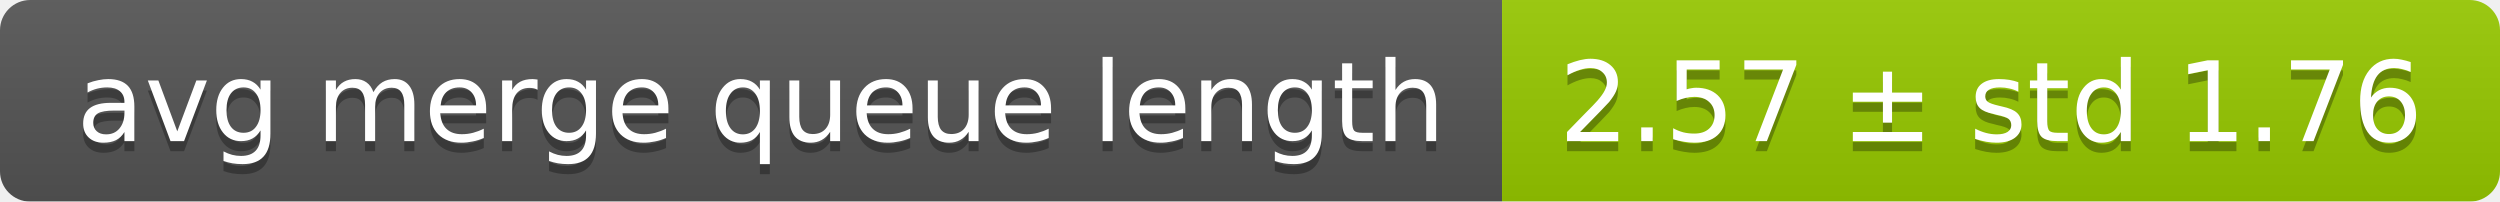
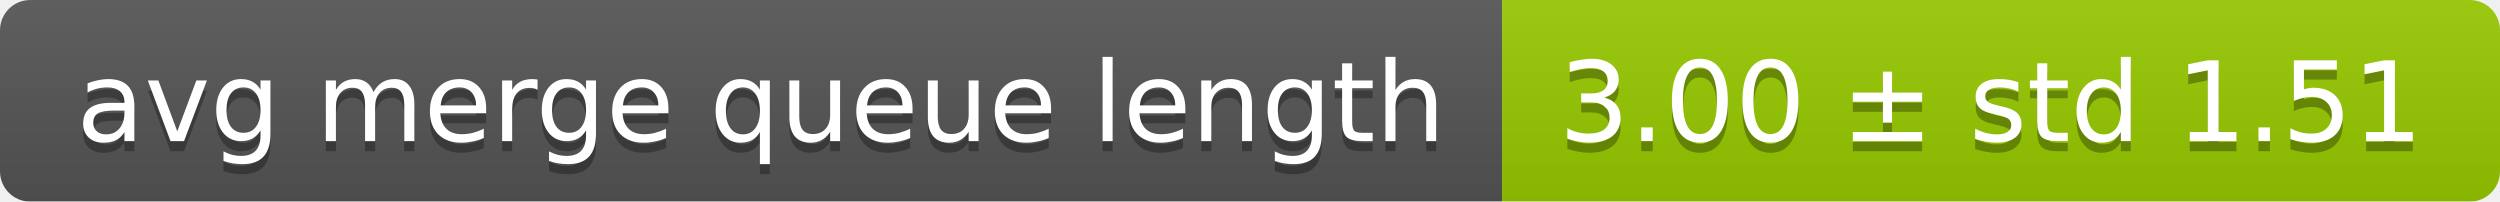
<svg xmlns="http://www.w3.org/2000/svg" width="248" height="20">
  <linearGradient id="smooth" x2="0" y2="100%">
    <stop offset="0" stop-color="#bbb" stop-opacity=".1" />
    <stop offset="1" stop-opacity=".1" />
  </linearGradient>
  <mask id="round">
    <rect width="248" height="20" rx="3" fill="#fff" />
  </mask>
  <g mask="url(#round)">
    <rect width="149" height="20" fill="#555" />
    <rect x="149" width="99" height="20" fill="#97ca00" />
    <rect width="248" height="20" fill="url(#smooth)" />
  </g>
  <g fill="#fff" text-anchor="middle" font-family="DejaVu Sans,Verdana,Geneva,sans-serif" font-size="11">
    <text x="75.5" y="15" fill="#010101" fill-opacity=".3">avg merge queue length</text>
    <text x="75.5" y="14">avg merge queue length</text>
-     <text x="197.5" y="15" fill="#010101" fill-opacity=".3">2.57 ± std 1.76</text>
-     <text x="197.5" y="14">2.57 ± std 1.76</text>
+     <text x="197.5" y="15" fill="#010101" fill-opacity=".3">3.00 ± std 1.51</text>
+     <text x="197.5" y="14">3.00 ± std 1.51</text>
  </g>
</svg>
